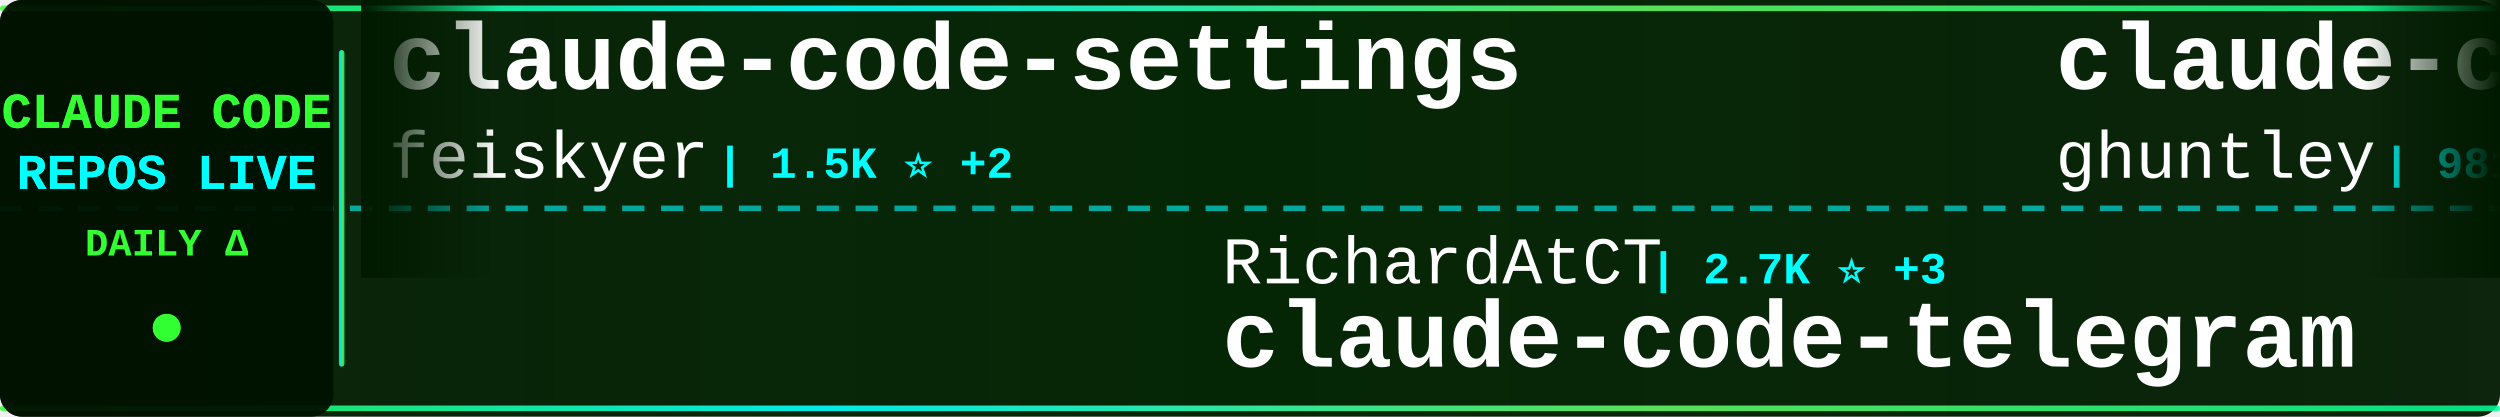
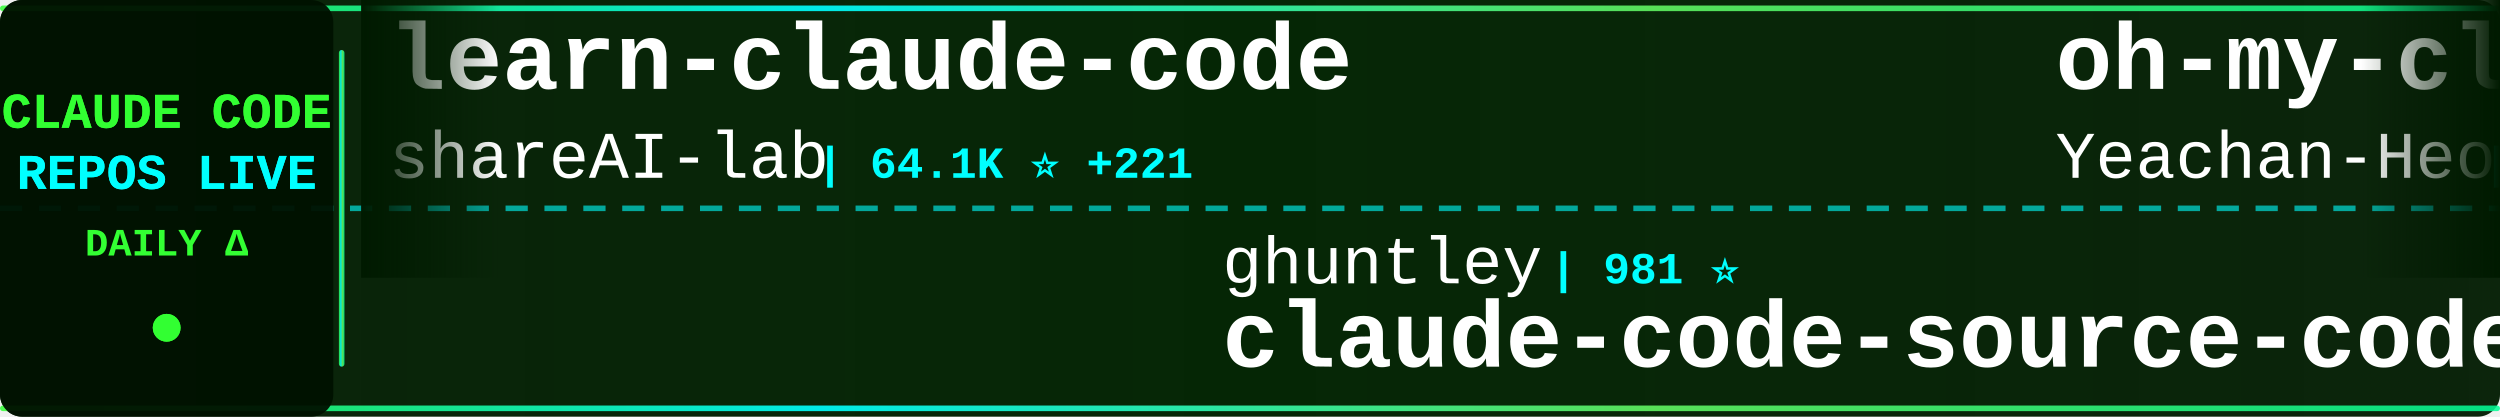
<svg xmlns="http://www.w3.org/2000/svg" width="900" height="150">
  <defs>
    <linearGradient id="tickerBg" x1="0%" y1="0%" x2="100%" y2="0%">
      <stop offset="0%" style="stop-color:#001a00;stop-opacity:0.95" />
      <stop offset="50%" style="stop-color:#002200;stop-opacity:0.98" />
      <stop offset="100%" style="stop-color:#001a00;stop-opacity:0.95" />
    </linearGradient>
    <linearGradient id="borderGrad" x1="0%" y1="0%" x2="100%" y2="0%">
      <stop offset="0%" style="stop-color:#33ff33;stop-opacity:0.85">
        <animate attributeName="stop-opacity" values="0.85;1;0.85" dur="2s" repeatCount="indefinite" />
      </stop>
      <stop offset="33%" style="stop-color:#00ffff;stop-opacity:0.9">
        <animate attributeName="stop-opacity" values="0.9;1;0.9" dur="2.2s" repeatCount="indefinite" />
      </stop>
      <stop offset="66%" style="stop-color:#66ff66;stop-opacity:0.85">
        <animate attributeName="stop-opacity" values="0.85;1;0.85" dur="1.8s" repeatCount="indefinite" />
      </stop>
      <stop offset="100%" style="stop-color:#00ff99;stop-opacity:0.85">
        <animate attributeName="stop-opacity" values="0.85;1;0.85" dur="2s" repeatCount="indefinite" />
      </stop>
    </linearGradient>
    <filter id="textGlow">
      <feGaussianBlur stdDeviation="0.1" result="coloredBlur" />
      <feMerge>
        <feMergeNode in="coloredBlur" />
        <feMergeNode in="SourceGraphic" />
      </feMerge>
    </filter>
    <filter id="metricGlow">
      <feGaussianBlur stdDeviation="0.2" result="coloredBlur" />
      <feMerge>
        <feMergeNode in="coloredBlur" />
        <feMergeNode in="SourceGraphic" />
      </feMerge>
    </filter>
    <linearGradient id="leftFade" x1="0%" y1="0%" x2="100%" y2="0%">
      <stop offset="0%" style="stop-color:#001a00;stop-opacity:1" />
      <stop offset="100%" style="stop-color:#001a00;stop-opacity:0" />
    </linearGradient>
    <linearGradient id="rightFade" x1="0%" y1="0%" x2="100%" y2="0%">
      <stop offset="0%" style="stop-color:#001a00;stop-opacity:0" />
      <stop offset="100%" style="stop-color:#001a00;stop-opacity:1" />
    </linearGradient>
  </defs>
  <rect width="900" height="150" fill="url(#tickerBg)" rx="8" />
  <rect x="0" y="2" width="900" height="2" fill="url(#borderGrad)" rx="1" />
  <rect x="0" y="146" width="900" height="2" fill="url(#borderGrad)" rx="1" />
  <line x1="0" y1="75" x2="900" y2="75" stroke="#00ffff" stroke-width="2" stroke-dasharray="8 6" opacity="0.6" />
  <rect x="0" y="0" width="120" height="150" fill="#001100" opacity="0.95" rx="8" />
  <text x="60" y="46" font-family="'Courier New', monospace" font-size="18" font-weight="bold" fill="#33ff33" text-anchor="middle" filter="url(#textGlow)">
    CLAUDE CODE
  </text>
  <text x="60" y="68" font-family="'Courier New', monospace" font-size="18" font-weight="bold" fill="#00ffff" text-anchor="middle" filter="url(#textGlow)">
    REPOS LIVE
  </text>
  <text x="60" y="92" font-family="'Courier New', monospace" font-size="14" font-weight="bold" fill="#33ff33" text-anchor="middle">
    DAILY Δ
  </text>
  <circle cx="60" cy="118" r="5" fill="#33ff33" filter="url(#metricGlow)">
    <animate attributeName="r" values="4;6;4" dur="1.5s" repeatCount="indefinite" />
    <animate attributeName="opacity" values="0.6;1;0.6" dur="1.5s" repeatCount="indefinite" />
  </circle>
  <rect x="122" y="18" width="2" height="114" fill="url(#borderGrad)" rx="1" />
  <clipPath id="tickerClip">
    <rect x="130" y="0" width="770" height="150" />
  </clipPath>
  <g clip-path="url(#tickerClip)">
    <g id="tickerItems">
      <animateTransform attributeName="transform" attributeType="XML" type="translate" from="0 0" to="-3000 0" dur="54s" repeatCount="indefinite" />
      <g transform="translate(0, 0)">
-         <text x="140" y="32" font-family="'Courier New', monospace" font-size="34" font-weight="bold" fill="#ffffff">claude-code-settings</text>
-         <text x="140" y="64" font-family="'Courier New', monospace" font-size="24" font-weight="normal" fill="#ffffff" opacity="1.0">feiskyer</text>
-         <text x="258" y="64" font-family="'Courier New', monospace" font-size="16" font-weight="bold" fill="#00ffff"> | 1.5K ⭐ +2</text>
+         <text x="140" y="32" font-family="'Courier New', monospace" font-size="34" font-weight="bold" fill="#ffffff">learn-claude-code</text>
+         <text x="140" y="64" font-family="'Courier New', monospace" font-size="24" font-weight="normal" fill="#ffffff" opacity="1.0">shareAI-lab</text>
+         <text x="294" y="64" font-family="'Courier New', monospace" font-size="16" font-weight="bold" fill="#00ffff"> | 64.1K ⭐ +221</text>
      </g>
      <g transform="translate(300, 0)">
-         <text x="140" y="102" font-family="'Courier New', monospace" font-size="24" font-weight="normal" fill="#ffffff" opacity="1.0">RichardAtCT</text>
-         <text x="294" y="102" font-family="'Courier New', monospace" font-size="16" font-weight="bold" fill="#00ffff"> | 2.7K ⭐ +3</text>
-         <text x="140" y="132" font-family="'Courier New', monospace" font-size="34" font-weight="bold" fill="#ffffff">claude-code-telegram</text>
+         <text x="140" y="102" font-family="'Courier New', monospace" font-size="24" font-weight="normal" fill="#ffffff" opacity="1.0">ghuntley</text>
+         <text x="258" y="102" font-family="'Courier New', monospace" font-size="16" font-weight="bold" fill="#00ffff"> | 981 ⭐</text>
+         <text x="140" y="132" font-family="'Courier New', monospace" font-size="34" font-weight="bold" fill="#ffffff">claude-code-source-code-...</text>
      </g>
      <g transform="translate(600, 0)">
-         <text x="140" y="32" font-family="'Courier New', monospace" font-size="34" font-weight="bold" fill="#ffffff">claude-code-source-code-...</text>
-         <text x="140" y="64" font-family="'Courier New', monospace" font-size="24" font-weight="normal" fill="#ffffff" opacity="1.0">ghuntley</text>
-         <text x="258" y="64" font-family="'Courier New', monospace" font-size="16" font-weight="bold" fill="#00ffff"> | 981 ⭐</text>
+         <text x="140" y="32" font-family="'Courier New', monospace" font-size="34" font-weight="bold" fill="#ffffff">oh-my-claudecode</text>
+         <text x="140" y="64" font-family="'Courier New', monospace" font-size="24" font-weight="normal" fill="#ffffff" opacity="1.0">Yeachan-Heo</text>
+         <text x="294" y="64" font-family="'Courier New', monospace" font-size="16" font-weight="bold" fill="#00ffff"> | 35.5K ⭐ +96</text>
      </g>
      <g transform="translate(900, 0)">
-         <text x="140" y="102" font-family="'Courier New', monospace" font-size="24" font-weight="normal" fill="#ffffff" opacity="1.0">JrCx7scC</text>
-         <text x="258" y="102" font-family="'Courier New', monospace" font-size="16" font-weight="bold" fill="#00ffff"> | 368 ⭐ +1</text>
-         <text x="140" y="132" font-family="'Courier New', monospace" font-size="34" font-weight="bold" fill="#ffffff">claude-code-source</text>
+         <text x="140" y="102" font-family="'Courier New', monospace" font-size="24" font-weight="normal" fill="#ffffff" opacity="1.0">ponponon</text>
+         <text x="258" y="102" font-family="'Courier New', monospace" font-size="16" font-weight="bold" fill="#00ffff"> | 2.3K ⭐ +1</text>
+         <text x="140" y="132" font-family="'Courier New', monospace" font-size="34" font-weight="bold" fill="#ffffff">claude_code_src</text>
      </g>
      <g transform="translate(1200, 0)">
-         <text x="140" y="32" font-family="'Courier New', monospace" font-size="34" font-weight="bold" fill="#ffffff">claude-code-proxy</text>
-         <text x="140" y="64" font-family="'Courier New', monospace" font-size="24" font-weight="normal" fill="#ffffff" opacity="1.0">1rgs</text>
-         <text x="210" y="64" font-family="'Courier New', monospace" font-size="16" font-weight="bold" fill="#00ffff"> | 3.6K ⭐ +2</text>
+         <text x="140" y="32" font-family="'Courier New', monospace" font-size="34" font-weight="bold" fill="#ffffff">ECC</text>
+         <text x="140" y="64" font-family="'Courier New', monospace" font-size="24" font-weight="normal" fill="#ffffff" opacity="1.0">affaan-m</text>
+         <text x="258" y="64" font-family="'Courier New', monospace" font-size="16" font-weight="bold" fill="#00ffff"> | 202.4K ⭐ +1.7K</text>
      </g>
      <g transform="translate(1500, 0)">
-         <text x="140" y="102" font-family="'Courier New', monospace" font-size="24" font-weight="normal" fill="#ffffff" opacity="1.0">Alishahryar1</text>
-         <text x="306" y="102" font-family="'Courier New', monospace" font-size="16" font-weight="bold" fill="#00ffff"> | 31.6K ⭐ +273</text>
-         <text x="140" y="132" font-family="'Courier New', monospace" font-size="34" font-weight="bold" fill="#ffffff">free-claude-code</text>
+         <text x="140" y="102" font-family="'Courier New', monospace" font-size="24" font-weight="normal" fill="#ffffff" opacity="1.0">nicedreamzapp</text>
+         <text x="318" y="102" font-family="'Courier New', monospace" font-size="16" font-weight="bold" fill="#00ffff"> | 2.7K ⭐ +2</text>
+         <text x="140" y="132" font-family="'Courier New', monospace" font-size="34" font-weight="bold" fill="#ffffff">claude-code-local</text>
      </g>
      <g transform="translate(1800, 0)">
-         <text x="140" y="32" font-family="'Courier New', monospace" font-size="34" font-weight="bold" fill="#ffffff">pi-vs-claude-code</text>
-         <text x="140" y="64" font-family="'Courier New', monospace" font-size="24" font-weight="normal" fill="#ffffff" opacity="1.0">disler</text>
-         <text x="234" y="64" font-family="'Courier New', monospace" font-size="16" font-weight="bold" fill="#00ffff"> | 1.3K ⭐ +10</text>
+         <text x="140" y="32" font-family="'Courier New', monospace" font-size="34" font-weight="bold" fill="#ffffff">claude-code-source-code</text>
+         <text x="140" y="64" font-family="'Courier New', monospace" font-size="24" font-weight="normal" fill="#ffffff" opacity="1.0">777genius</text>
+         <text x="270" y="64" font-family="'Courier New', monospace" font-size="16" font-weight="bold" fill="#00ffff"> | 913 ⭐</text>
      </g>
      <g transform="translate(2100, 0)">
-         <text x="140" y="102" font-family="'Courier New', monospace" font-size="24" font-weight="normal" fill="#ffffff" opacity="1.0">AICoderTudou</text>
-         <text x="306" y="102" font-family="'Courier New', monospace" font-size="16" font-weight="bold" fill="#00ffff"> | 501 ⭐</text>
-         <text x="140" y="132" font-family="'Courier New', monospace" font-size="34" font-weight="bold" fill="#ffffff">claude-code-tudou</text>
+         <text x="140" y="102" font-family="'Courier New', monospace" font-size="24" font-weight="normal" fill="#ffffff" opacity="1.0">andrew-kramer-inno</text>
+         <text x="378" y="102" font-family="'Courier New', monospace" font-size="16" font-weight="bold" fill="#00ffff"> | 591 ⭐</text>
+         <text x="140" y="132" font-family="'Courier New', monospace" font-size="34" font-weight="bold" fill="#ffffff">claude-code-source-build</text>
      </g>
      <g transform="translate(2400, 0)">
-         <text x="140" y="32" font-family="'Courier New', monospace" font-size="34" font-weight="bold" fill="#ffffff">claude-code-pm-course</text>
-         <text x="140" y="64" font-family="'Courier New', monospace" font-size="24" font-weight="normal" fill="#ffffff" opacity="1.0">carlvellotti</text>
-         <text x="306" y="64" font-family="'Courier New', monospace" font-size="16" font-weight="bold" fill="#00ffff"> | 2.1K ⭐ +2</text>
+         <text x="140" y="32" font-family="'Courier New', monospace" font-size="34" font-weight="bold" fill="#ffffff">ralph-claude-code</text>
+         <text x="140" y="64" font-family="'Courier New', monospace" font-size="24" font-weight="normal" fill="#ffffff" opacity="1.0">frankbria</text>
+         <text x="270" y="64" font-family="'Courier New', monospace" font-size="16" font-weight="bold" fill="#00ffff"> | 9.2K ⭐ +6</text>
      </g>
      <g transform="translate(2700, 0)">
-         <text x="140" y="102" font-family="'Courier New', monospace" font-size="24" font-weight="normal" fill="#ffffff" opacity="1.0">zebbern</text>
-         <text x="246" y="102" font-family="'Courier New', monospace" font-size="16" font-weight="bold" fill="#00ffff"> | 4.2K ⭐ +4</text>
-         <text x="140" y="132" font-family="'Courier New', monospace" font-size="34" font-weight="bold" fill="#ffffff">claude-code-guide</text>
+         <text x="140" y="102" font-family="'Courier New', monospace" font-size="24" font-weight="normal" fill="#ffffff" opacity="1.0">lintsinghua</text>
+         <text x="294" y="102" font-family="'Courier New', monospace" font-size="16" font-weight="bold" fill="#00ffff"> | 3.5K ⭐ +19</text>
+         <text x="140" y="132" font-family="'Courier New', monospace" font-size="34" font-weight="bold" fill="#ffffff">claude-code-book</text>
      </g>
      <g transform="translate(3000, 0)">
-         <text x="140" y="32" font-family="'Courier New', monospace" font-size="34" font-weight="bold" fill="#ffffff">claude-code-settings</text>
-         <text x="140" y="64" font-family="'Courier New', monospace" font-size="24" font-weight="normal" fill="#ffffff" opacity="1.0">feiskyer</text>
-         <text x="258" y="64" font-family="'Courier New', monospace" font-size="16" font-weight="bold" fill="#00ffff"> | 1.5K ⭐ +2</text>
+         <text x="140" y="32" font-family="'Courier New', monospace" font-size="34" font-weight="bold" fill="#ffffff">learn-claude-code</text>
+         <text x="140" y="64" font-family="'Courier New', monospace" font-size="24" font-weight="normal" fill="#ffffff" opacity="1.0">shareAI-lab</text>
+         <text x="294" y="64" font-family="'Courier New', monospace" font-size="16" font-weight="bold" fill="#00ffff"> | 64.1K ⭐ +221</text>
      </g>
      <g transform="translate(3300, 0)">
-         <text x="140" y="102" font-family="'Courier New', monospace" font-size="24" font-weight="normal" fill="#ffffff" opacity="1.0">RichardAtCT</text>
-         <text x="294" y="102" font-family="'Courier New', monospace" font-size="16" font-weight="bold" fill="#00ffff"> | 2.7K ⭐ +3</text>
-         <text x="140" y="132" font-family="'Courier New', monospace" font-size="34" font-weight="bold" fill="#ffffff">claude-code-telegram</text>
+         <text x="140" y="102" font-family="'Courier New', monospace" font-size="24" font-weight="normal" fill="#ffffff" opacity="1.0">ghuntley</text>
+         <text x="258" y="102" font-family="'Courier New', monospace" font-size="16" font-weight="bold" fill="#00ffff"> | 981 ⭐</text>
+         <text x="140" y="132" font-family="'Courier New', monospace" font-size="34" font-weight="bold" fill="#ffffff">claude-code-source-code-...</text>
      </g>
      <g transform="translate(3600, 0)">
-         <text x="140" y="32" font-family="'Courier New', monospace" font-size="34" font-weight="bold" fill="#ffffff">claude-code-source-code-...</text>
-         <text x="140" y="64" font-family="'Courier New', monospace" font-size="24" font-weight="normal" fill="#ffffff" opacity="1.0">ghuntley</text>
-         <text x="258" y="64" font-family="'Courier New', monospace" font-size="16" font-weight="bold" fill="#00ffff"> | 981 ⭐</text>
+         <text x="140" y="32" font-family="'Courier New', monospace" font-size="34" font-weight="bold" fill="#ffffff">oh-my-claudecode</text>
+         <text x="140" y="64" font-family="'Courier New', monospace" font-size="24" font-weight="normal" fill="#ffffff" opacity="1.0">Yeachan-Heo</text>
+         <text x="294" y="64" font-family="'Courier New', monospace" font-size="16" font-weight="bold" fill="#00ffff"> | 35.5K ⭐ +96</text>
      </g>
      <g transform="translate(3900, 0)">
-         <text x="140" y="102" font-family="'Courier New', monospace" font-size="24" font-weight="normal" fill="#ffffff" opacity="1.0">JrCx7scC</text>
-         <text x="258" y="102" font-family="'Courier New', monospace" font-size="16" font-weight="bold" fill="#00ffff"> | 368 ⭐ +1</text>
-         <text x="140" y="132" font-family="'Courier New', monospace" font-size="34" font-weight="bold" fill="#ffffff">claude-code-source</text>
+         <text x="140" y="102" font-family="'Courier New', monospace" font-size="24" font-weight="normal" fill="#ffffff" opacity="1.0">ponponon</text>
+         <text x="258" y="102" font-family="'Courier New', monospace" font-size="16" font-weight="bold" fill="#00ffff"> | 2.3K ⭐ +1</text>
+         <text x="140" y="132" font-family="'Courier New', monospace" font-size="34" font-weight="bold" fill="#ffffff">claude_code_src</text>
      </g>
    </g>
  </g>
  <rect x="130" y="0" width="50" height="100" fill="url(#leftFade)" />
  <rect x="850" y="0" width="50" height="100" fill="url(#rightFade)" />
</svg>
